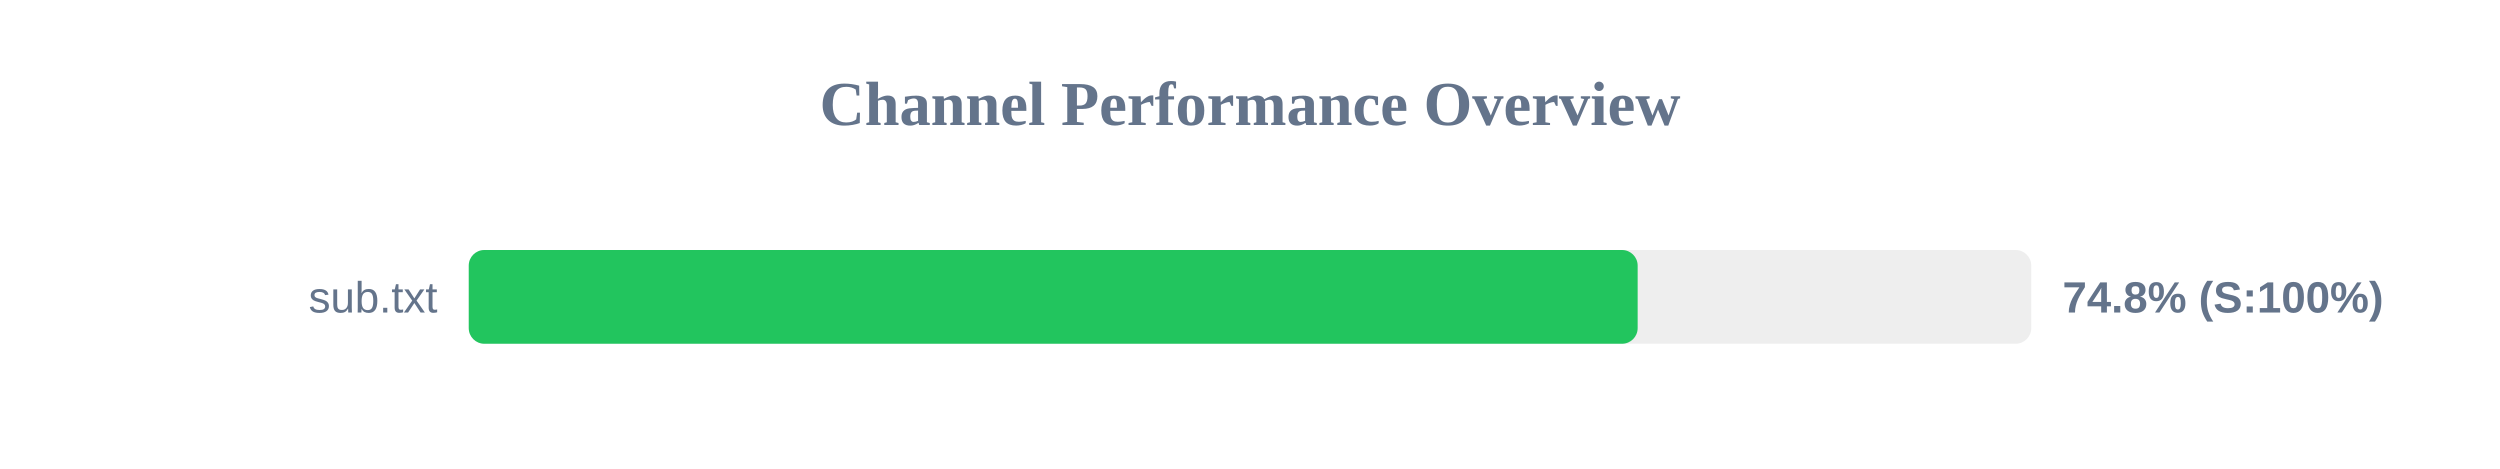
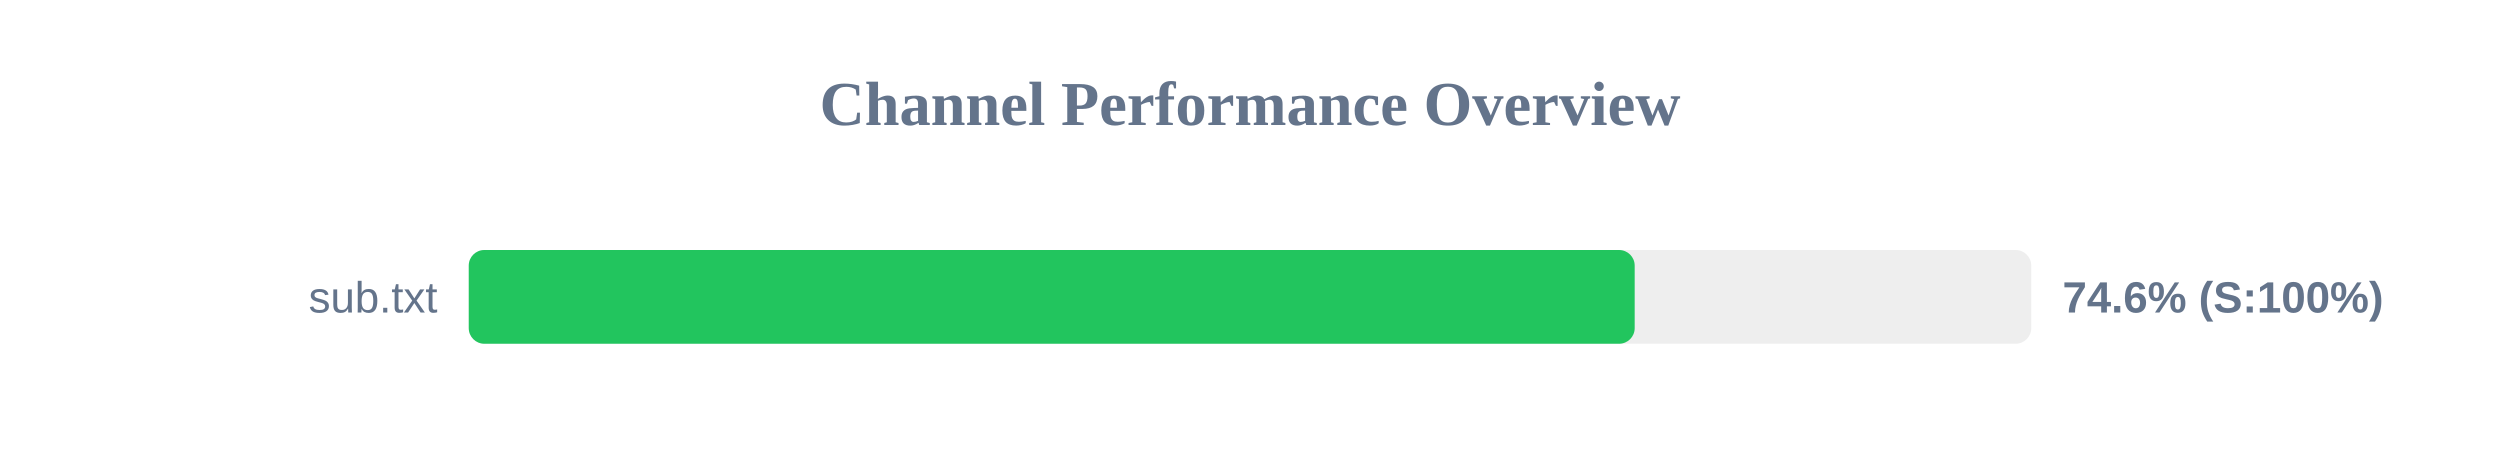
<svg xmlns="http://www.w3.org/2000/svg" width="800" height="150" version="1.1">
  <style>
        .row { font: 14px Arial; fill: #64748b; }
        .score { font: bold 14px Arial; fill: #64748b; }
    </style>
  <text x="400" y="40" text-anchor="middle" font-size="20px" font-weight="bold" fill="#64748b">Channel Performance Overview</text>
  <rect x="150" y="80" width="500" height="30" fill="#eee" rx="5" />
-   <rect x="150" y="80" width="374.05" height="30" fill="#22c55e" rx="5" />
+   <rect x="150" y="80" width="373.1" height="30" fill="#22c55e" rx="5" />
  <text x="140" y="100" text-anchor="end" class="row">sub.txt</text>
-   <text x="660" y="100" text-anchor="start" class="score">74.8% (S:100%)</text>
+   <text x="660" y="100" text-anchor="start" class="score">74.6% (S:100%)</text>
</svg>
